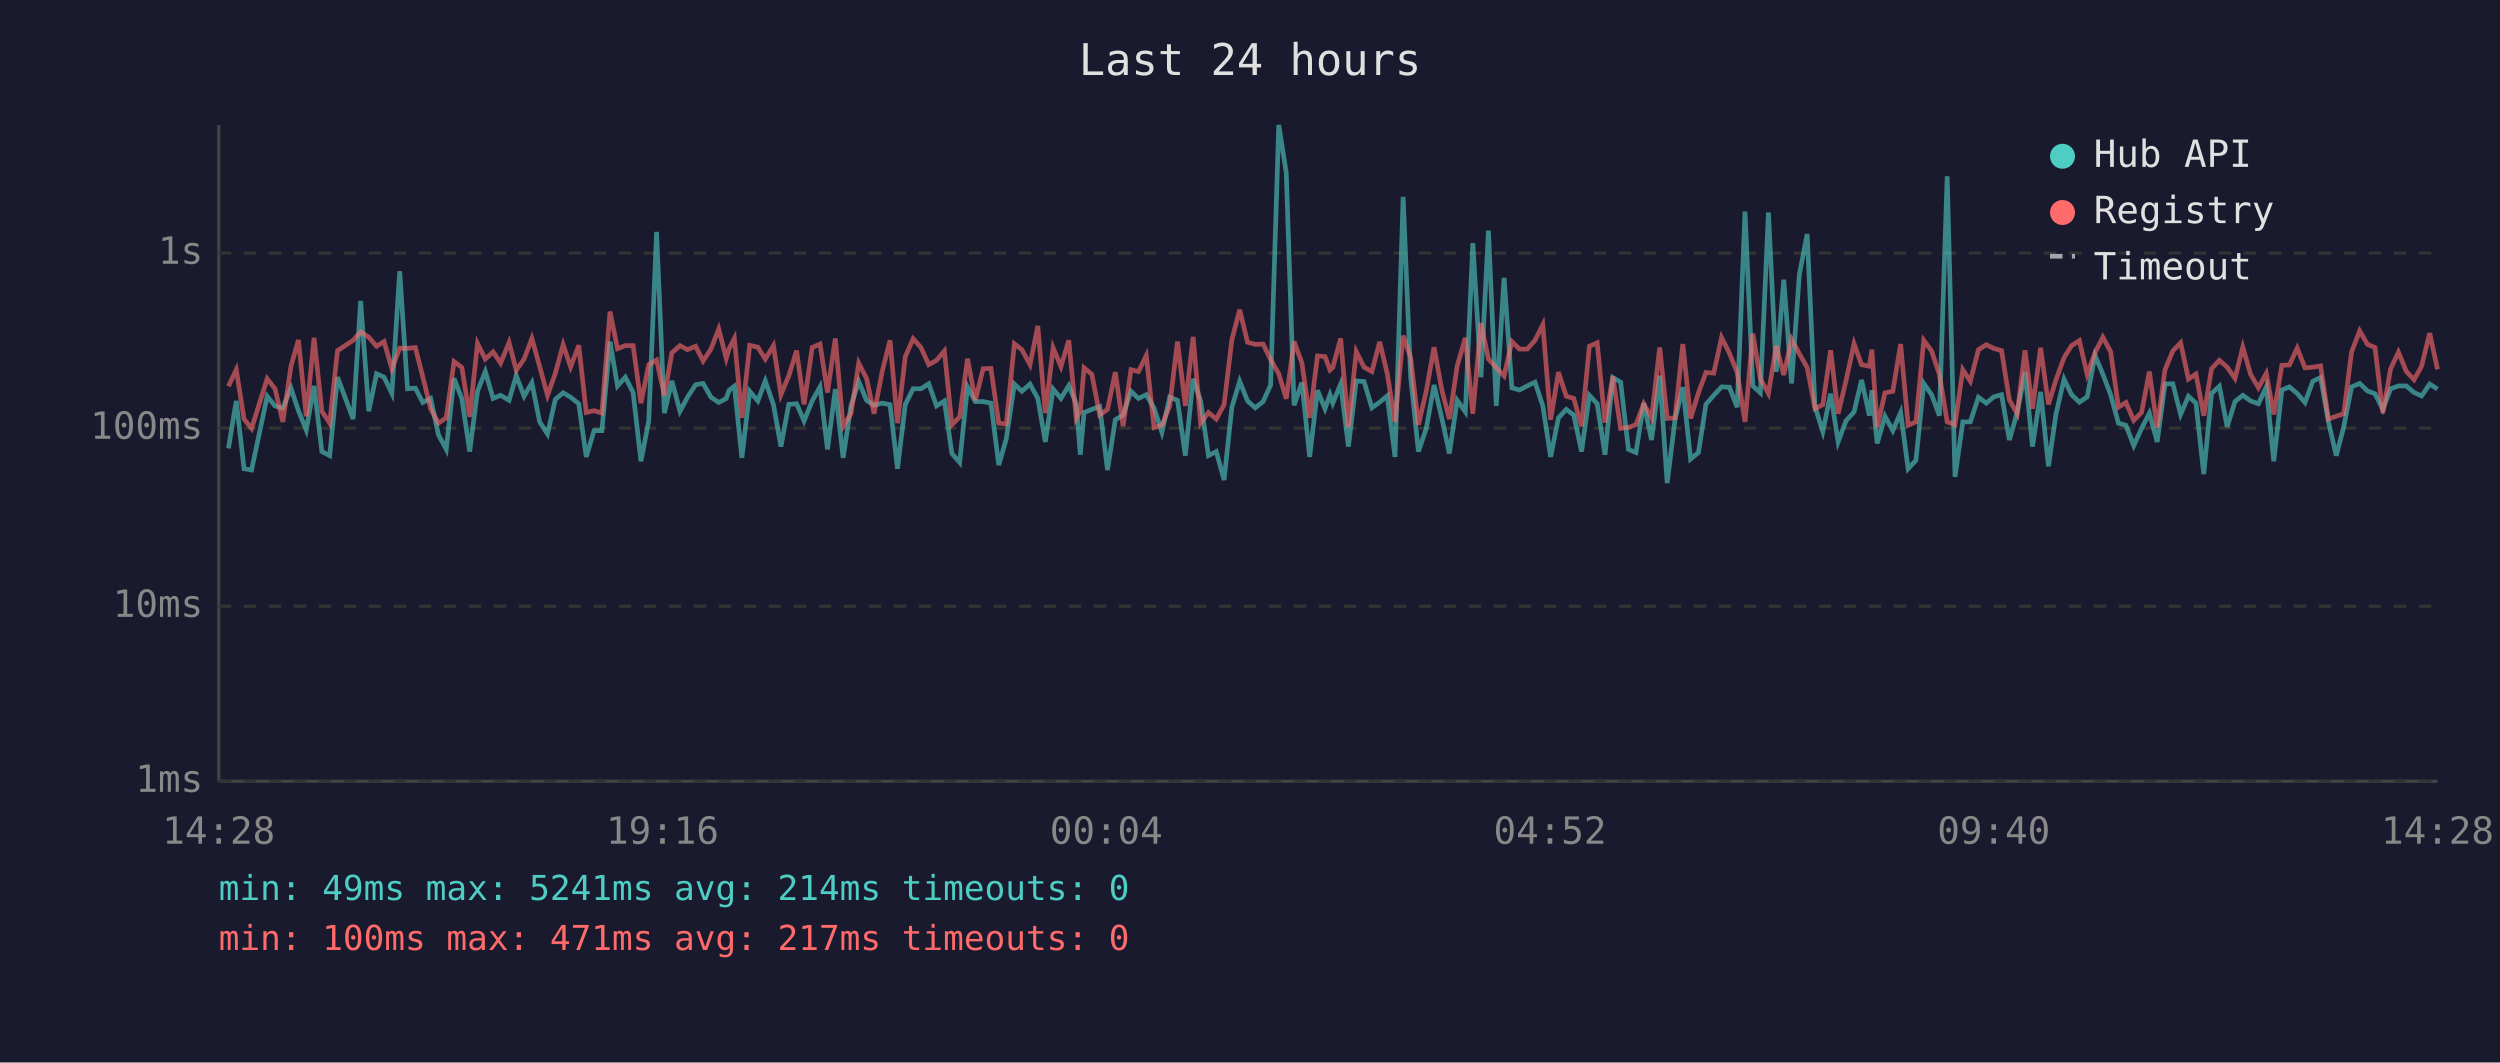
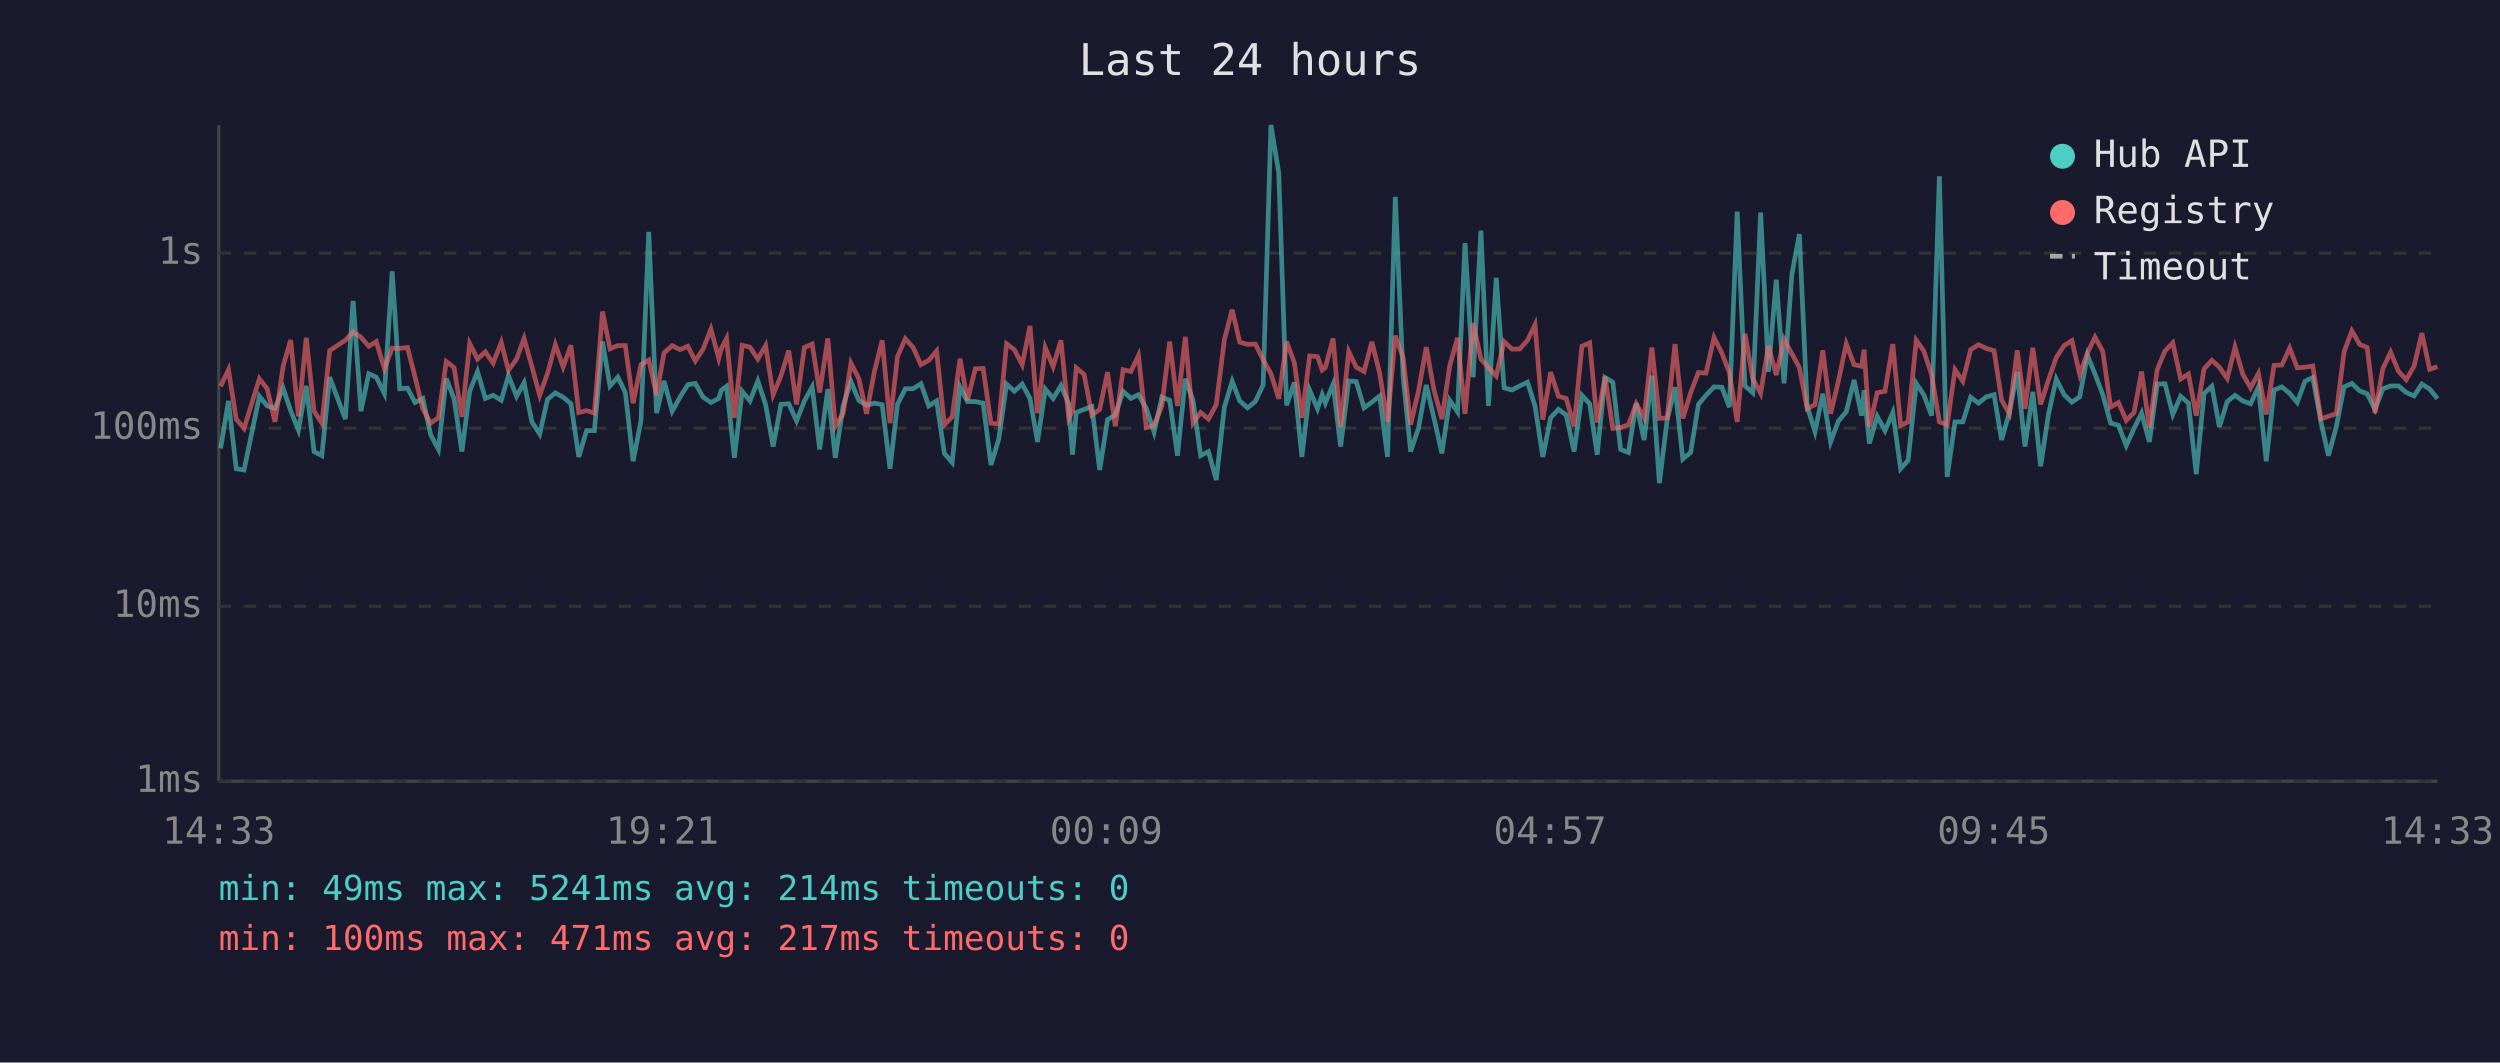
<svg xmlns="http://www.w3.org/2000/svg" viewBox="0 0 800 340" font-family="monospace" font-size="12">
  <rect width="800" height="340" fill="#1a1a2e" />
  <text x="400" y="24" fill="#e0e0e0" font-size="14" text-anchor="middle">Last 24 hours</text>
  <line x1="70" y1="40" x2="70" y2="250" stroke="#444" stroke-width="1" />
  <line x1="70" y1="250" x2="780" y2="250" stroke="#444" stroke-width="1" />
  <line x1="70" y1="250" x2="780" y2="250" stroke="#333" stroke-width="1" stroke-dasharray="4" />
  <text x="65" y="250" fill="#888" text-anchor="end" dominant-baseline="middle">1ms</text>
  <line x1="70" y1="194" x2="780" y2="194" stroke="#333" stroke-width="1" stroke-dasharray="4" />
  <text x="65" y="194" fill="#888" text-anchor="end" dominant-baseline="middle">10ms</text>
  <line x1="70" y1="137" x2="780" y2="137" stroke="#333" stroke-width="1" stroke-dasharray="4" />
  <text x="65" y="137" fill="#888" text-anchor="end" dominant-baseline="middle">100ms</text>
  <line x1="70" y1="81" x2="780" y2="81" stroke="#333" stroke-width="1" stroke-dasharray="4" />
  <text x="65" y="81" fill="#888" text-anchor="end" dominant-baseline="middle">1s</text>
-   <text x="70" y="270" fill="#888" text-anchor="middle">14:28</text>
-   <text x="212" y="270" fill="#888" text-anchor="middle">19:16</text>
-   <text x="354" y="270" fill="#888" text-anchor="middle">00:04</text>
-   <text x="496" y="270" fill="#888" text-anchor="middle">04:52</text>
-   <text x="638" y="270" fill="#888" text-anchor="middle">09:40</text>
-   <text x="780" y="270" fill="#888" text-anchor="middle">14:28</text>
-   <polyline points="73.1,143.5 75.6,128.3 78.1,150.0 80.5,150.4 85.5,126.8 88.0,129.9 90.5,130.6 93.1,124.2 95.5,131.4 98.0,137.6 100.5,123.5 103.0,144.5 105.5,145.8 108.0,120.7 113.0,134.1 115.4,96.3 118.0,131.6 120.5,119.6 122.9,120.7 125.4,125.9 127.9,86.8 130.4,124.4 132.9,124.2 135.3,128.8 137.8,127.5 140.3,139.1 142.8,143.8 145.3,121.1 147.8,127.6 150.3,144.5 152.8,125.2 155.3,118.9 157.8,127.5 160.2,126.5 162.9,128.1 165.2,120.2 167.7,126.8 170.2,122.5 172.7,135.0 175.2,138.9 177.7,127.8 180.2,125.7 182.6,127.1 185.2,129.2 187.6,146.2 190.1,137.8 192.6,137.8 195.2,109.3 197.6,123.5 200.1,120.7 202.6,125.6 205.1,147.6 207.6,134.7 210.1,74.2 212.6,132.2 215.0,121.9 217.6,131.6 220.0,127.1 222.6,123.1 225.0,122.7 227.5,127.1 230.0,128.8 232.4,127.5 233.3,124.9 235.0,123.6 237.4,146.5 239.9,125.2 242.5,128.3 244.9,121.9 247.5,129.5 249.9,142.9 252.4,129.4 254.9,129.2 257.3,134.7 259.9,128.3 262.4,123.8 264.8,143.8 267.3,124.5 269.8,146.5 272.3,129.9 274.8,122.1 277.3,128.1 279.7,129.7 282.3,129.0 284.8,129.5 287.2,150.0 289.7,129.4 292.2,124.4 294.7,124.4 297.2,122.8 299.7,129.9 302.2,128.3 304.6,145.1 307.1,148.0 309.6,123.8 312.1,128.5 314.6,128.5 317.1,129.0 319.6,148.8 322.0,140.5 324.6,122.9 327.0,125.2 329.6,122.9 332.1,127.5 334.5,141.4 337.0,124.5 339.5,127.5 342.0,123.4 344.4,129.2 345.7,145.5 346.9,132.0 349.4,131.0 351.9,130.1 354.4,150.4 356.9,134.3 359.4,132.8 361.9,125.2 364.3,127.5 366.8,126.3 369.3,130.6 371.8,138.3 374.3,127.1 376.8,128.1 379.3,145.8 381.8,121.2 384.2,128.3 386.7,145.8 389.2,144.5 391.7,153.6 394.2,130.3 396.7,122.0 399.2,128.3 401.7,130.5 404.2,128.5 406.6,123.2 409.2,40.0 411.6,55.3 414.1,129.7 416.6,122.4 419.1,146.2 421.6,124.9 424.0,130.8 425.6,126.3 426.5,129.0 429.0,122.9 431.5,142.9 434.0,121.9 436.5,122.1 439.0,130.5 441.5,128.7 443.9,126.7 446.4,146.2 449.0,63.0 451.4,120.6 453.9,144.5 456.4,137.1 458.9,123.2 461.4,133.9 463.8,145.1 466.3,128.1 468.9,131.8 471.3,77.8 473.9,120.7 476.3,73.8 478.8,129.9 481.3,88.9 483.8,124.1 486.2,124.8 488.7,123.5 491.2,122.3 493.7,129.9 496.2,146.2 498.7,133.7 501.2,131.0 503.6,132.8 506.1,144.5 508.6,126.5 511.1,129.2 513.6,145.5 516.1,120.8 518.6,122.3 521.1,143.8 523.5,144.8 526.0,129.0 528.5,140.8 531.1,120.2 533.5,154.6 536.0,134.3 538.5,123.9 541.0,146.9 543.5,144.8 545.9,129.4 548.4,126.5 550.9,123.8 553.4,123.9 555.9,130.3 558.4,67.7 560.9,123.5 563.3,125.7 565.9,68.0 568.4,119.0 570.8,89.5 573.3,122.7 575.8,87.8 578.3,74.9 580.8,130.1 583.3,138.1 585.8,126.0 588.2,141.4 590.7,134.7 593.3,131.8 595.7,121.6 598.2,133.0 599.0,124.9 600.7,141.9 603.2,133.2 605.7,137.8 608.2,132.0 610.6,150.0 613.1,147.3 615.6,122.7 618.1,126.3 620.6,133.0 623.1,56.4 625.6,152.6 628.1,135.0 630.5,135.0 633.1,127.1 635.6,129.0 638.0,127.0 640.5,126.3 643.0,140.8 645.5,132.0 648.0,119.0 650.4,142.9 653.0,125.4 655.5,149.2 657.9,132.6 660.5,121.3 662.9,126.3 665.4,128.7 667.9,127.0 670.4,113.7 672.9,119.7 675.4,126.3 677.9,135.4 680.3,136.1 682.8,142.6 685.3,137.1 687.8,132.2 690.3,141.4 692.8,122.9 695.3,122.8 697.8,132.6 700.3,126.8 702.7,129.0 705.2,151.7 707.7,125.9 710.2,123.6 712.7,136.6 715.2,128.5 717.7,126.5 720.2,128.3 722.7,129.2 725.2,123.8 727.6,147.6 730.2,124.8 732.6,123.8 735.1,125.9 737.6,128.8 740.1,122.0 742.6,120.8 745.1,135.0 747.6,145.8 750.0,136.6 752.5,123.8 755.1,122.7 757.6,125.1 760.0,126.0 762.5,131.0 765.0,124.4 767.5,123.5 770.0,123.5 772.5,125.6 774.9,126.7 777.5,122.9 780.0,124.5" fill="none" stroke="#4ecdc4" stroke-width="1.5" opacity="0.6" />
-   <polyline points="73.1,123.6 75.6,118.3 78.1,134.1 80.5,137.1 85.5,121.2 88.0,124.4 90.5,135.0 93.1,117.2 95.5,108.8 98.0,133.2 100.5,108.1 103.0,131.6 105.5,135.4 108.0,112.2 113.0,108.9 115.4,106.2 118.0,107.9 120.5,110.8 122.9,109.3 125.4,118.0 127.9,111.4 130.4,111.5 132.9,111.2 135.3,120.6 137.8,130.8 140.3,135.4 142.8,133.7 145.3,115.7 147.8,117.6 150.3,133.4 152.8,109.9 155.3,114.9 157.8,112.6 160.2,116.2 162.9,109.6 165.2,118.5 167.7,114.9 170.2,108.3 172.7,117.3 175.2,126.5 177.7,119.5 180.2,110.3 182.6,117.4 185.2,110.5 187.6,132.0 190.1,131.4 192.6,132.2 195.2,99.7 197.6,111.6 200.1,110.6 202.6,110.6 205.1,129.0 207.6,116.7 210.1,115.2 212.6,126.5 215.0,112.9 217.6,110.6 220.0,111.9 222.6,110.8 225.0,115.5 227.5,111.7 230.0,105.3 232.4,114.7 233.3,111.6 235.0,108.3 237.4,133.7 239.9,110.5 242.5,111.1 244.9,114.9 247.5,110.6 249.9,126.3 252.4,120.3 254.9,112.2 257.3,129.4 259.9,111.2 262.4,110.1 264.8,125.6 267.3,108.3 269.8,136.4 272.3,132.4 274.8,116.2 277.3,121.1 279.7,132.4 282.3,118.9 284.8,108.9 287.2,135.4 289.7,114.1 292.2,108.4 294.7,111.2 297.2,116.7 299.7,115.3 302.2,112.3 304.6,135.9 307.1,133.4 309.6,114.8 312.1,128.1 314.6,118.0 317.1,117.9 319.6,135.4 322.0,135.7 324.6,110.0 327.0,111.9 329.6,116.7 332.1,104.3 334.5,132.2 337.0,111.3 339.5,117.3 342.0,108.9 344.4,133.9 345.7,131.6 346.9,117.7 349.4,119.8 351.9,132.8 354.4,131.0 356.9,119.1 359.4,136.4 361.9,118.3 364.3,118.9 366.8,113.8 369.3,136.8 371.8,136.1 374.3,129.9 376.8,109.3 379.3,129.9 381.8,107.8 384.2,135.4 386.7,132.0 389.2,134.1 391.7,129.5 394.2,108.7 396.7,99.1 399.2,109.5 401.7,110.2 404.2,110.1 406.6,115.1 409.2,119.6 411.6,127.6 414.1,109.3 416.6,116.1 419.1,133.7 421.6,113.9 424.0,114.1 425.6,118.4 426.5,117.6 429.0,108.3 431.5,136.6 434.0,112.5 436.5,117.5 439.0,118.9 441.5,109.4 443.9,119.5 446.4,135.0 449.0,107.4 451.4,114.4 453.9,135.9 456.4,125.2 458.9,111.1 461.4,124.9 463.8,134.1 466.3,117.1 468.9,108.1 471.3,132.4 473.9,103.4 476.3,114.9 478.8,117.6 481.3,120.3 483.8,109.3 486.2,111.7 488.7,111.7 491.2,108.9 493.7,103.9 496.2,134.3 498.7,119.1 501.2,126.8 503.6,127.5 506.1,136.4 508.6,110.8 511.1,109.7 513.6,135.2 516.1,120.5 518.6,137.1 521.1,136.8 523.5,135.9 526.0,129.2 528.5,133.7 531.1,111.2 533.5,133.9 536.0,133.7 538.5,110.1 541.0,133.9 543.5,125.7 545.9,119.2 548.4,119.4 550.9,108.0 553.4,113.0 555.9,119.2 558.4,135.0 560.9,106.8 563.3,121.2 565.9,125.9 568.4,110.7 570.8,120.0 573.3,108.6 575.8,113.2 578.3,117.6 580.8,130.8 583.3,129.5 585.8,112.1 588.2,132.4 590.7,121.9 593.3,110.0 595.7,116.7 598.2,117.2 599.0,111.9 600.7,136.6 603.2,125.7 605.7,125.2 608.2,110.1 610.6,136.1 613.1,135.0 615.6,108.9 618.1,112.3 620.6,119.8 623.1,135.0 625.6,135.9 628.1,118.3 630.5,122.0 633.1,111.9 635.6,110.3 638.0,111.5 640.5,112.2 643.0,128.0 645.5,132.4 648.0,112.1 650.4,130.8 653.0,111.3 655.5,129.4 657.9,121.6 660.5,114.4 662.9,110.6 665.4,109.0 667.9,119.8 670.4,112.9 672.9,107.9 675.4,112.5 677.9,130.3 680.3,128.8 682.8,134.5 685.3,132.0 687.8,118.9 690.3,136.8 692.8,118.3 695.3,112.3 697.8,109.7 700.3,121.3 702.7,119.7 705.2,133.0 707.7,118.0 710.2,115.3 712.7,117.5 715.2,121.1 717.7,111.1 720.2,119.8 722.7,124.1 725.2,119.5 727.6,132.6 730.2,116.9 732.6,116.8 735.1,111.4 737.6,117.7 740.1,117.5 742.6,117.1 745.1,134.1 747.6,133.2 750.0,132.4 752.5,112.6 755.1,105.9 757.6,110.2 760.0,111.2 762.5,132.2 765.0,118.0 767.5,112.7 770.0,118.8 772.5,121.5 774.9,117.2 777.5,106.6 780.0,118.2" fill="none" stroke="#ff6b6b" stroke-width="1.5" opacity="0.6" />
+   <text x="70" y="270" fill="#888" text-anchor="middle">14:33</text>
+   <text x="212" y="270" fill="#888" text-anchor="middle">19:21</text>
+   <text x="354" y="270" fill="#888" text-anchor="middle">00:09</text>
+   <text x="496" y="270" fill="#888" text-anchor="middle">04:57</text>
+   <text x="638" y="270" fill="#888" text-anchor="middle">09:45</text>
+   <text x="780" y="270" fill="#888" text-anchor="middle">14:33</text>
+   <polyline points="70.6,143.5 73.1,128.3 75.6,150.0 78.1,150.4 83.0,126.8 85.5,129.9 88.0,130.6 90.6,124.2 93.0,131.4 95.5,137.6 98.0,123.5 100.5,144.5 103.0,145.8 105.5,120.7 110.5,134.1 113.0,96.3 115.5,131.6 118.0,119.6 120.4,120.7 123.0,125.9 125.5,86.8 127.9,124.4 130.4,124.2 132.8,128.8 135.3,127.5 137.8,139.1 140.3,143.8 142.8,121.1 145.3,127.6 147.8,144.5 150.3,125.2 152.8,118.9 155.3,127.5 157.8,126.5 160.4,128.1 162.7,120.2 165.3,126.8 167.7,122.5 170.2,135.0 172.7,138.9 175.2,127.8 177.7,125.7 180.2,127.1 182.7,129.2 185.2,146.2 187.7,137.8 190.2,137.8 192.8,109.3 195.2,123.5 197.7,120.7 200.1,125.6 202.6,147.6 205.1,134.7 207.6,74.2 210.1,132.2 212.5,121.9 215.1,131.6 217.6,127.1 220.1,123.1 222.5,122.7 225.0,127.1 227.5,128.8 230.0,127.5 230.8,124.9 232.5,123.6 235.0,146.5 237.5,125.2 240.0,128.3 242.5,121.9 245.0,129.5 247.4,142.9 249.9,129.4 252.4,129.2 254.9,134.7 257.4,128.3 259.9,123.8 262.3,143.8 264.9,124.5 267.3,146.5 269.8,129.9 272.3,122.1 274.8,128.1 277.3,129.7 279.8,129.0 282.3,129.5 284.8,150.0 287.2,129.4 289.7,124.4 292.2,124.4 294.7,122.8 297.2,129.9 299.7,128.3 302.2,145.1 304.7,148.0 307.2,123.8 309.6,128.5 312.1,128.5 314.6,129.0 317.1,148.8 319.6,140.5 322.1,122.9 324.6,125.2 327.1,122.9 329.6,127.5 332.0,141.4 334.5,124.5 337.0,127.5 339.5,123.4 342.0,129.2 343.2,145.5 344.4,132.0 346.9,131.0 349.4,130.1 351.9,150.4 354.4,134.3 356.9,132.8 359.4,125.2 361.9,127.5 364.3,126.3 366.8,130.6 369.3,138.3 371.8,127.1 374.3,128.1 376.8,145.8 379.3,121.2 381.8,128.3 384.2,145.8 386.7,144.5 389.2,153.6 391.8,130.3 394.3,122.0 396.7,128.3 399.2,130.5 401.7,128.5 404.2,123.2 406.7,40.0 409.2,55.3 411.7,129.7 414.2,122.4 416.6,146.2 419.1,124.9 421.6,130.8 423.1,126.3 424.1,129.0 426.6,122.9 429.0,142.9 431.6,121.9 434.0,122.1 436.5,130.5 439.0,128.7 441.5,126.7 444.0,146.2 446.5,63.0 449.0,120.6 451.4,144.5 453.9,137.1 456.4,123.2 458.9,133.9 461.4,145.1 463.9,128.1 466.4,131.8 468.8,77.8 471.4,120.7 473.9,73.8 476.3,129.9 478.8,88.9 481.3,124.1 483.8,124.8 486.3,123.5 488.8,122.3 491.2,129.9 493.7,146.2 496.2,133.7 498.7,131.0 501.2,132.8 503.7,144.5 506.2,126.5 508.7,129.2 511.1,145.5 513.6,120.8 516.1,122.3 518.6,143.8 521.1,144.8 523.6,129.0 526.1,140.8 528.6,120.2 531.0,154.6 533.5,134.3 536.0,123.9 538.5,146.9 541.0,144.8 543.5,129.4 545.9,126.5 548.5,123.8 551.0,123.9 553.4,130.3 555.9,67.7 558.4,123.5 560.9,125.7 563.4,68.0 565.9,119.0 568.4,89.5 570.9,122.7 573.4,87.8 575.8,74.9 578.3,130.1 580.8,138.1 583.3,126.0 585.8,141.4 588.3,134.7 590.8,131.8 593.3,121.6 595.7,133.0 596.5,124.9 598.2,141.9 600.7,133.2 603.2,137.8 605.7,132.0 608.2,150.0 610.6,147.3 613.2,122.7 615.6,126.3 618.1,133.0 620.6,56.4 623.1,152.6 625.6,135.0 628.1,135.0 630.6,127.1 633.1,129.0 635.6,127.0 638.1,126.3 640.5,140.8 643.0,132.0 645.5,119.0 648.0,142.9 650.5,125.4 653.0,149.2 655.5,132.6 658.0,121.3 660.5,126.3 663.0,128.7 665.5,127.0 668.0,113.7 670.4,119.7 672.9,126.3 675.4,135.4 677.9,136.1 680.4,142.6 682.9,137.1 685.3,132.2 687.8,141.4 690.3,122.9 692.8,122.8 695.3,132.6 697.8,126.8 700.3,129.0 702.8,151.7 705.3,125.9 707.8,123.6 710.2,136.6 712.7,128.5 715.2,126.5 717.7,128.3 720.2,129.2 722.7,123.8 725.2,147.6 727.7,124.8 730.2,123.8 732.7,125.9 735.1,128.8 737.6,122.0 740.1,120.8 742.7,135.0 745.1,145.8 747.6,136.6 750.1,123.8 752.6,122.7 755.1,125.1 757.5,126.0 760.0,131.0 762.5,124.4 765.0,123.5 767.5,123.5 770.0,125.6 772.5,126.7 775.0,122.9 777.5,124.5 780.0,127.6" fill="none" stroke="#4ecdc4" stroke-width="1.5" opacity="0.6" />
+   <polyline points="70.6,123.6 73.1,118.3 75.6,134.1 78.1,137.1 83.0,121.2 85.5,124.4 88.0,135.0 90.6,117.2 93.0,108.8 95.5,133.2 98.0,108.1 100.5,131.6 103.0,135.4 105.5,112.2 110.5,108.9 113.0,106.2 115.5,107.9 118.0,110.8 120.4,109.3 123.0,118.0 125.5,111.4 127.9,111.5 130.4,111.2 132.8,120.6 135.3,130.8 137.8,135.4 140.3,133.7 142.8,115.7 145.3,117.6 147.8,133.4 150.3,109.9 152.8,114.9 155.3,112.6 157.8,116.2 160.4,109.6 162.7,118.5 165.3,114.9 167.7,108.3 170.2,117.3 172.7,126.5 175.2,119.5 177.7,110.3 180.2,117.4 182.7,110.5 185.2,132.0 187.7,131.4 190.2,132.2 192.8,99.7 195.2,111.6 197.7,110.6 200.1,110.6 202.6,129.0 205.1,116.7 207.6,115.2 210.1,126.5 212.5,112.9 215.1,110.6 217.6,111.9 220.1,110.8 222.5,115.5 225.0,111.7 227.5,105.3 230.0,114.7 230.8,111.6 232.5,108.3 235.0,133.7 237.5,110.5 240.0,111.1 242.5,114.9 245.0,110.6 247.4,126.3 249.9,120.3 252.4,112.2 254.9,129.4 257.4,111.2 259.9,110.1 262.3,125.6 264.9,108.3 267.3,136.4 269.8,132.4 272.3,116.2 274.8,121.1 277.3,132.4 279.8,118.9 282.3,108.9 284.8,135.4 287.2,114.1 289.7,108.4 292.2,111.2 294.7,116.7 297.2,115.3 299.7,112.3 302.2,135.9 304.7,133.4 307.2,114.8 309.6,128.1 312.1,118.0 314.6,117.9 317.1,135.4 319.6,135.7 322.1,110.0 324.6,111.9 327.1,116.7 329.6,104.3 332.0,132.2 334.5,111.3 337.0,117.3 339.5,108.9 342.0,133.9 343.2,131.6 344.4,117.7 346.9,119.8 349.4,132.8 351.9,131.0 354.4,119.1 356.9,136.4 359.4,118.3 361.9,118.9 364.3,113.8 366.8,136.8 369.3,136.1 371.8,129.9 374.3,109.3 376.8,129.9 379.3,107.8 381.8,135.4 384.2,132.0 386.7,134.1 389.2,129.5 391.8,108.7 394.3,99.1 396.7,109.5 399.2,110.2 401.7,110.1 404.2,115.1 406.7,119.6 409.2,127.6 411.7,109.3 414.2,116.1 416.6,133.7 419.1,113.9 421.6,114.1 423.1,118.4 424.1,117.6 426.6,108.3 429.0,136.6 431.6,112.5 434.0,117.5 436.5,118.9 439.0,109.4 441.5,119.5 444.0,135.0 446.5,107.4 449.0,114.4 451.4,135.9 453.9,125.2 456.4,111.1 458.9,124.9 461.4,134.1 463.9,117.1 466.4,108.1 468.8,132.4 471.4,103.4 473.9,114.9 476.3,117.6 478.8,120.3 481.3,109.3 483.8,111.7 486.3,111.7 488.8,108.9 491.2,103.9 493.7,134.3 496.2,119.1 498.7,126.8 501.2,127.5 503.7,136.4 506.2,110.8 508.7,109.7 511.1,135.2 513.6,120.5 516.1,137.1 518.6,136.8 521.1,135.9 523.6,129.2 526.1,133.7 528.6,111.2 531.0,133.9 533.5,133.7 536.0,110.1 538.5,133.9 541.0,125.7 543.5,119.2 545.9,119.4 548.5,108.0 551.0,113.0 553.4,119.2 555.9,135.0 558.4,106.8 560.9,121.2 563.4,125.9 565.9,110.7 568.4,120.0 570.9,108.6 573.4,113.2 575.8,117.6 578.3,130.8 580.8,129.5 583.3,112.1 585.8,132.4 588.3,121.9 590.8,110.0 593.3,116.7 595.7,117.2 596.5,111.9 598.2,136.6 600.7,125.7 603.2,125.2 605.7,110.1 608.2,136.1 610.6,135.0 613.2,108.9 615.6,112.3 618.1,119.8 620.6,135.0 623.1,135.9 625.6,118.3 628.1,122.0 630.6,111.9 633.1,110.3 635.6,111.5 638.1,112.2 640.5,128.0 643.0,132.4 645.5,112.1 648.0,130.8 650.5,111.3 653.0,129.4 655.5,121.6 658.0,114.4 660.5,110.6 663.0,109.0 665.5,119.8 668.0,112.9 670.4,107.9 672.9,112.5 675.4,130.3 677.9,128.8 680.4,134.5 682.9,132.0 685.3,118.9 687.8,136.8 690.3,118.3 692.8,112.3 695.3,109.7 697.8,121.3 700.3,119.7 702.8,133.0 705.3,118.0 707.8,115.3 710.2,117.5 712.7,121.1 715.2,111.1 717.7,119.8 720.2,124.1 722.7,119.5 725.2,132.6 727.7,116.9 730.2,116.8 732.7,111.4 735.1,117.7 737.6,117.5 740.1,117.1 742.7,134.1 745.1,133.2 747.6,132.4 750.1,112.6 752.6,105.9 755.1,110.2 757.5,111.2 760.0,132.2 762.5,118.0 765.0,112.7 767.5,118.8 770.0,121.5 772.5,117.2 775.0,106.6 777.5,118.2 780.0,117.3" fill="none" stroke="#ff6b6b" stroke-width="1.5" opacity="0.6" />
  <circle cx="660" cy="50" r="4" fill="#4ecdc4" />
  <text x="670" y="50" fill="#e0e0e0" dominant-baseline="middle">Hub API</text>
  <circle cx="660" cy="68" r="4" fill="#ff6b6b" />
  <text x="670" y="68" fill="#e0e0e0" dominant-baseline="middle">Registry</text>
  <line x1="656" y1="82" x2="664" y2="82" stroke="#e0e0e0" stroke-width="1.5" stroke-dasharray="4,3" opacity="0.7" />
  <text x="670" y="86" fill="#e0e0e0" dominant-baseline="middle">Timeout</text>
  <text x="70" y="288" fill="#4ecdc4" font-size="11">min: 49ms  max: 5241ms  avg: 214ms  timeouts: 0</text>
  <text x="70" y="304" fill="#ff6b6b" font-size="11">min: 100ms  max: 471ms  avg: 217ms  timeouts: 0</text>
</svg>
